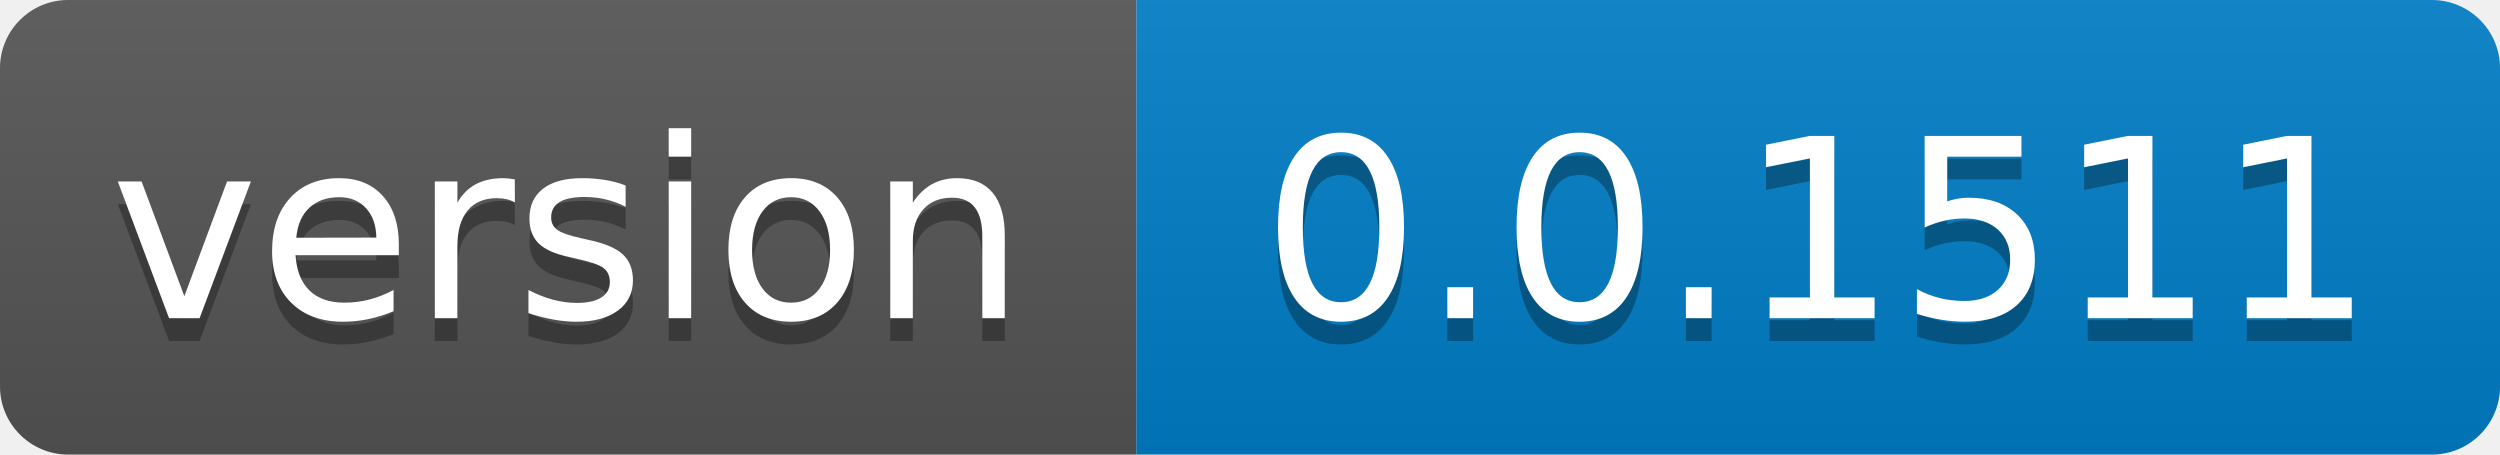
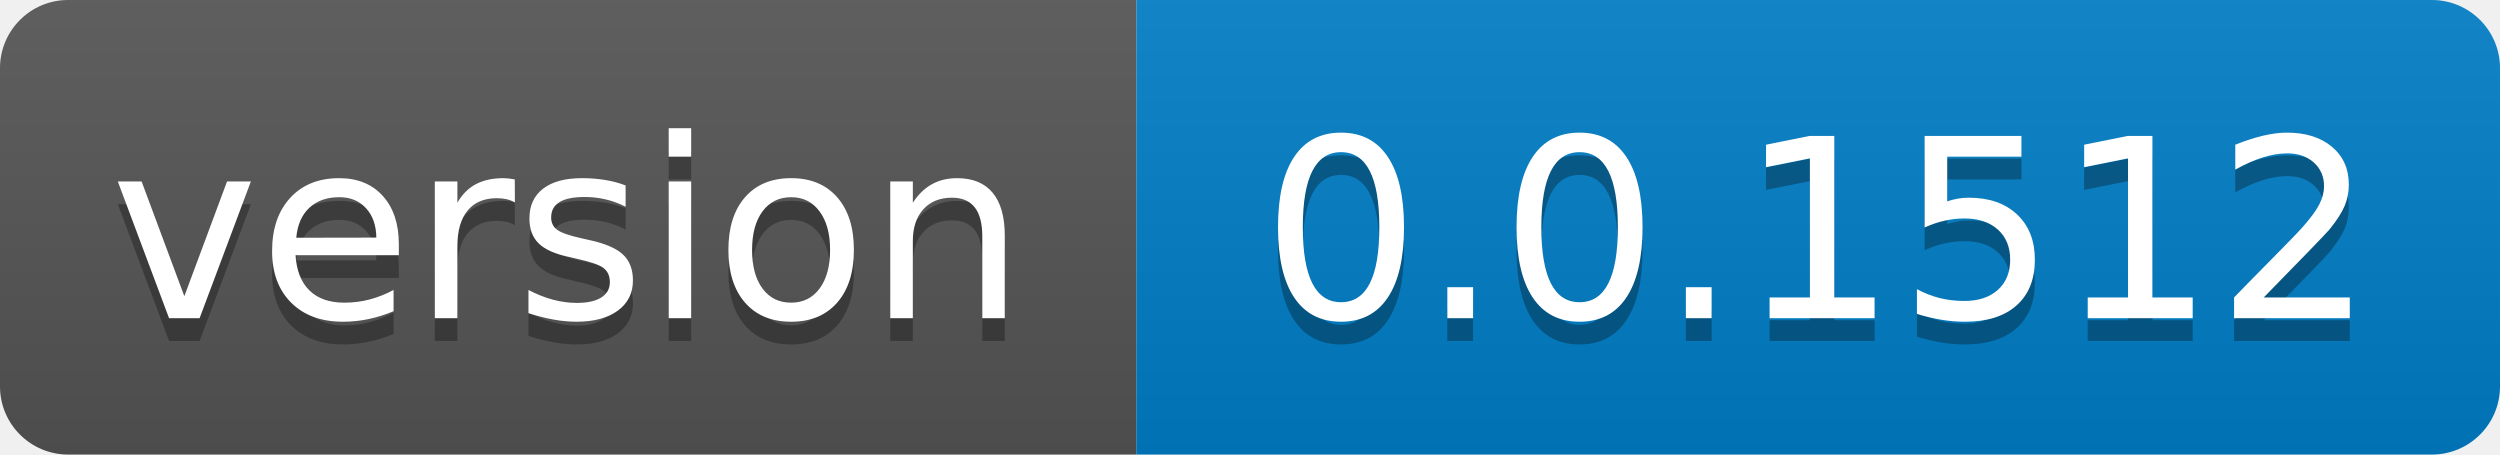
- <svg xmlns="http://www.w3.org/2000/svg" width="110" height="20" role="img" aria-label="version: 0.0.1511">
+ <svg xmlns="http://www.w3.org/2000/svg" width="110" height="20" role="img" aria-label="version: 0.0.1512">
  <linearGradient id="s" x2="0" y2="100%">
    <stop offset="0" stop-color="#bbb" stop-opacity=".1" />
    <stop offset="1" stop-opacity=".1" />
  </linearGradient>
  <clipPath id="r">
    <rect width="110" height="20" rx="3" fill="#fff" />
  </clipPath>
  <g clip-path="url(#r)">
    <rect width="50" height="20" fill="#555" />
    <rect x="50" width="60" height="20" fill="#007ec6" />
    <rect width="110" height="20" fill="url(#s)" />
  </g>
  <g fill="#fff" text-anchor="middle" font-family="Verdana,Geneva,DejaVu Sans,sans-serif" text-rendering="geometricPrecision" font-size="110">
    <text aria-hidden="true" x="250.0" transform="scale(.1)" textLength="400" y="150" fill="#010101" fill-opacity=".3">version</text>
    <text x="250.0" transform="scale(.1)" textLength="400" y="140" fill="#fff">version</text>
-     <text aria-hidden="true" x="800.0" transform="scale(.1)" textLength="500" y="150" fill="#010101" fill-opacity=".3">0.0.1511</text>
-     <text x="800.0" transform="scale(.1)" textLength="500" y="140" fill="#fff">0.0.1511</text>
+     <text aria-hidden="true" x="800.0" transform="scale(.1)" textLength="500" y="150" fill="#010101" fill-opacity=".3">0.0.1512</text>
+     <text x="800.0" transform="scale(.1)" textLength="500" y="140" fill="#fff">0.0.1512</text>
  </g>
</svg>
